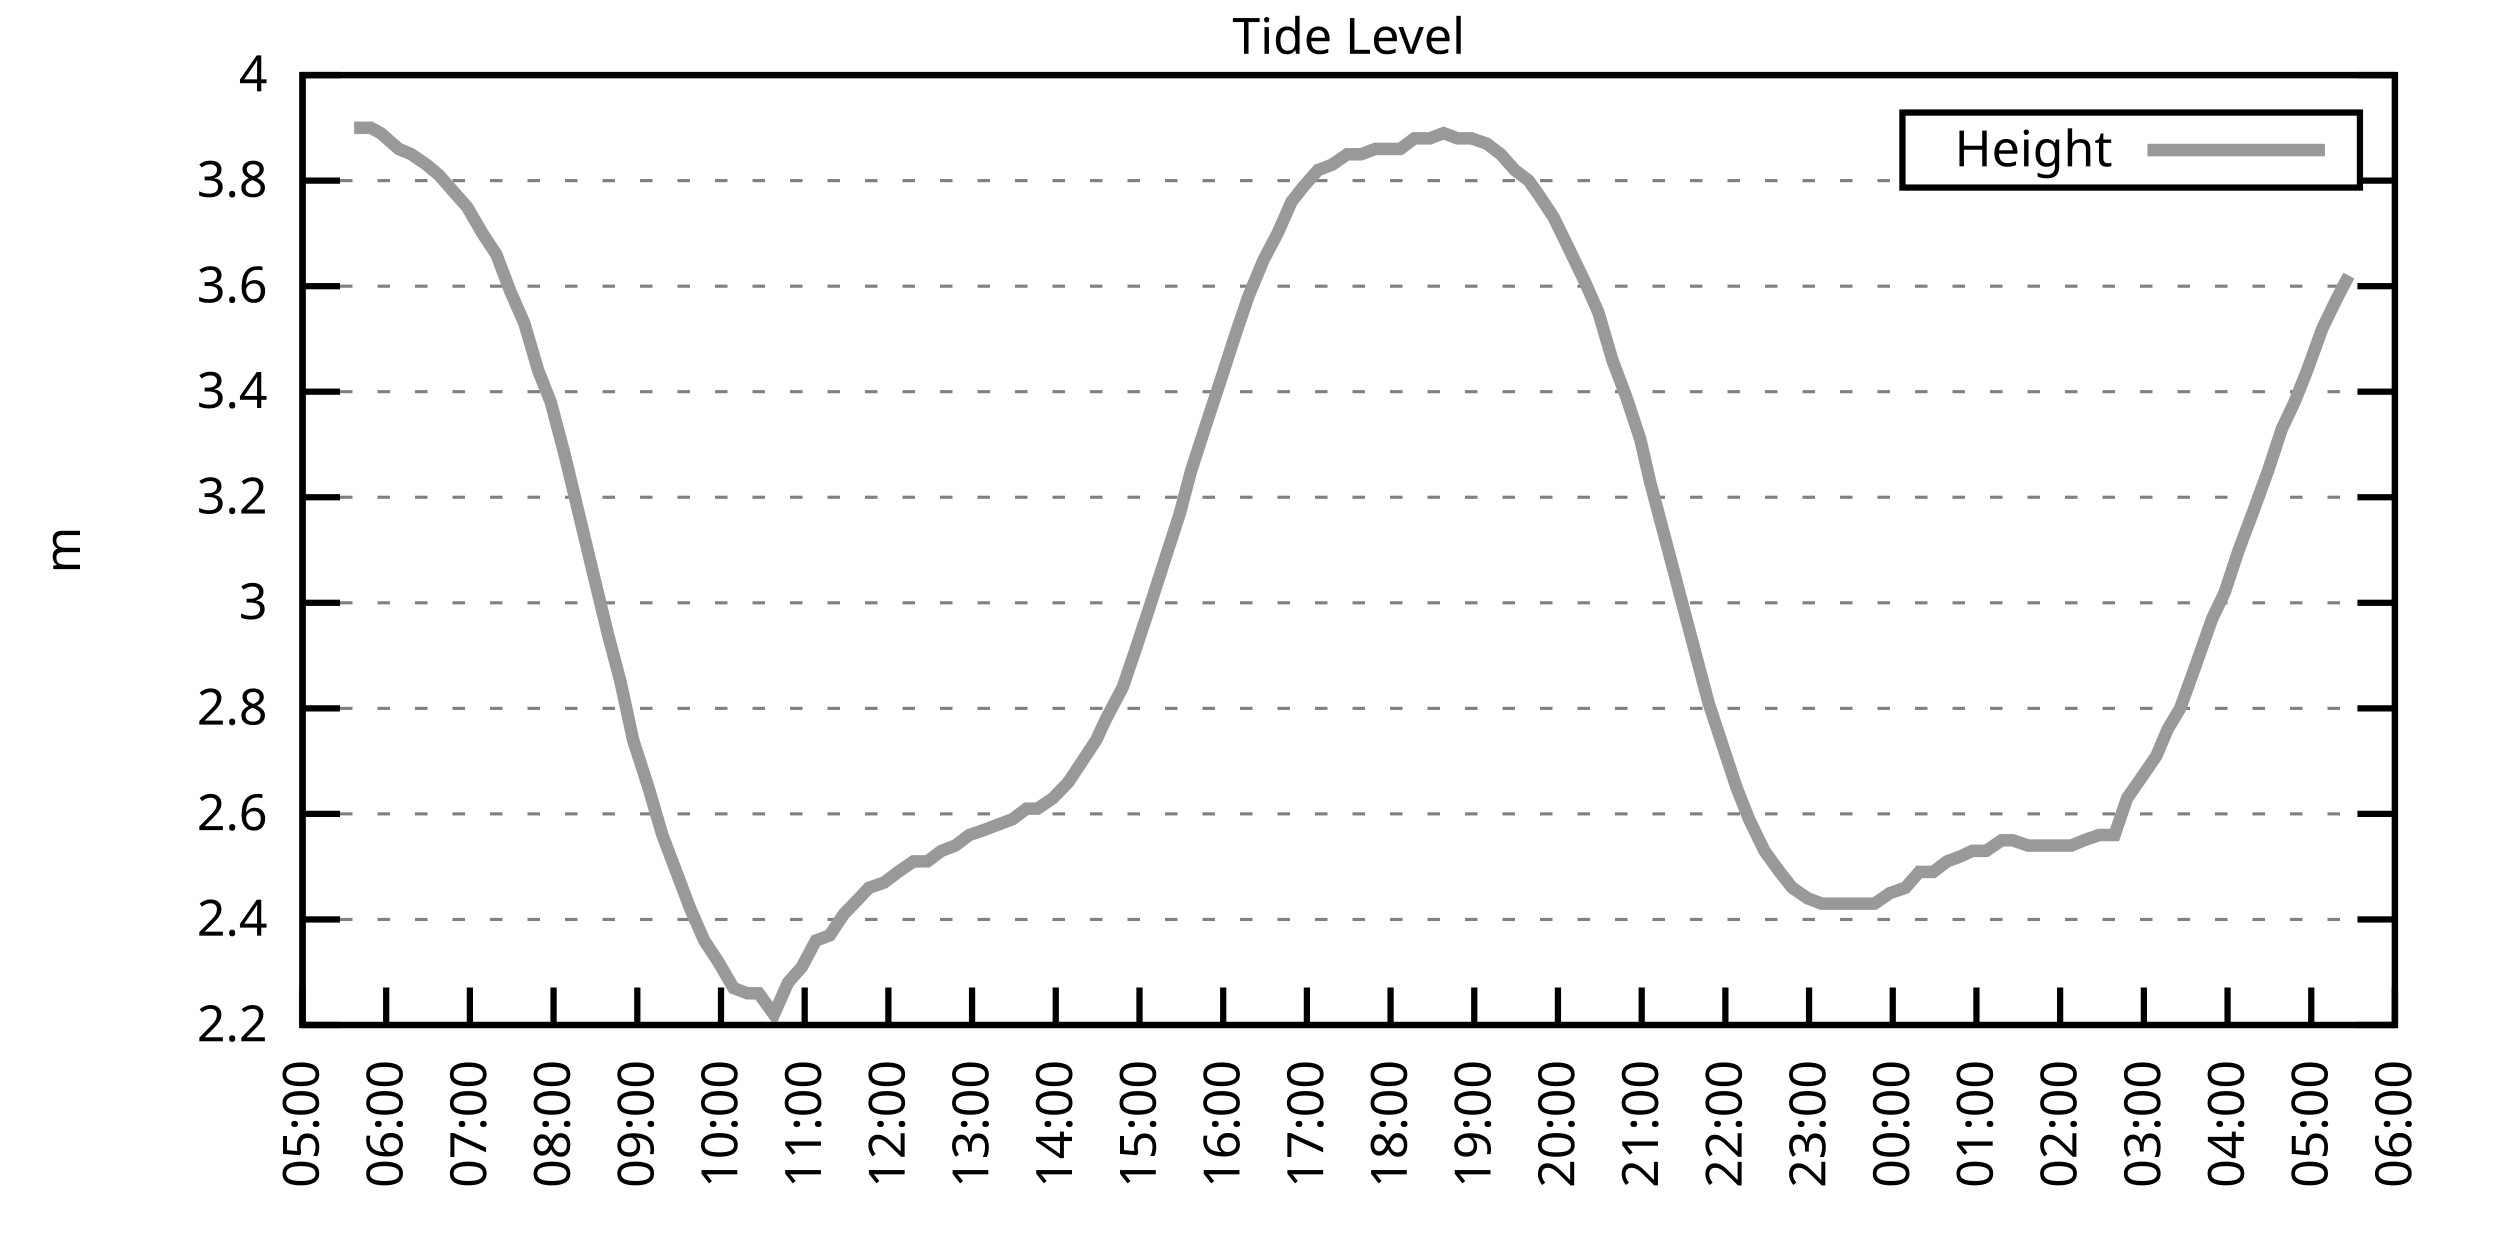
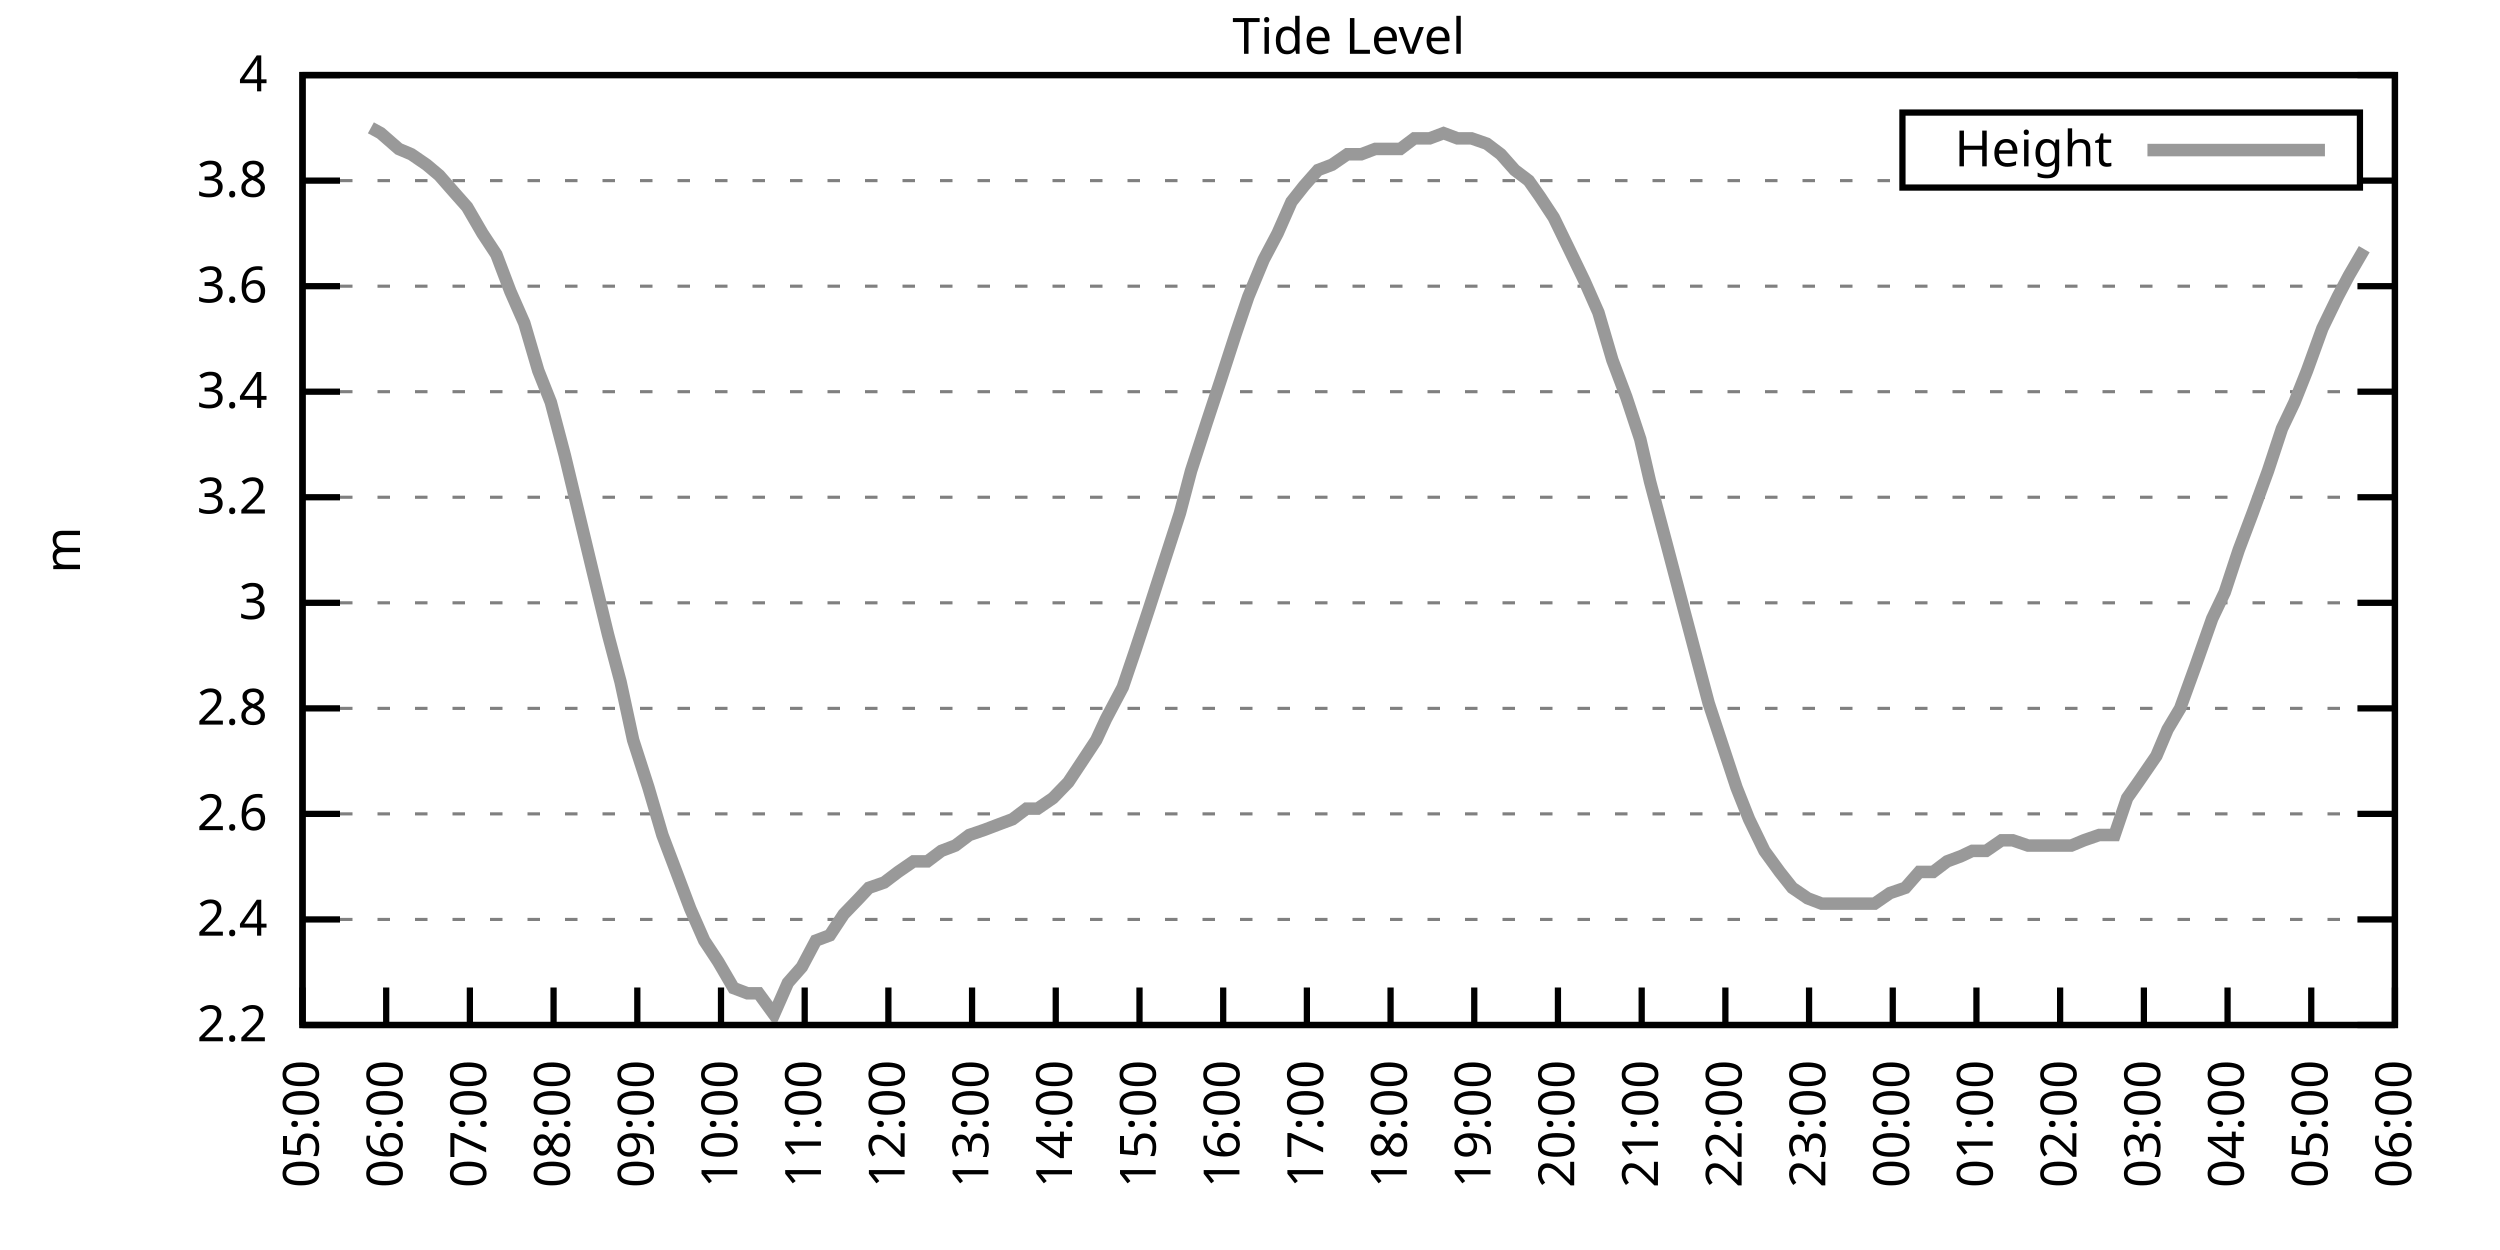
<svg xmlns="http://www.w3.org/2000/svg" xmlns:xlink="http://www.w3.org/1999/xlink" width="400" height="200" viewBox="0 0 400 200">
  <g id="gnuplot_canvas">
    <rect x="0" y="0" width="400" height="200" fill="none" />
    <defs>
      <circle id="gpDot" r="0.5" stroke-width="0.5" stroke="currentColor" />
      <path id="gpPt0" stroke-width="0.333" stroke="currentColor" d="M-1,0 h2 M0,-1 v2" />
      <path id="gpPt1" stroke-width="0.333" stroke="currentColor" d="M-1,-1 L1,1 M1,-1 L-1,1" />
      <path id="gpPt2" stroke-width="0.333" stroke="currentColor" d="M-1,0 L1,0 M0,-1 L0,1 M-1,-1 L1,1 M-1,1 L1,-1" />
      <rect id="gpPt3" stroke-width="0.333" stroke="currentColor" x="-1" y="-1" width="2" height="2" />
      <rect id="gpPt4" stroke-width="0.333" stroke="currentColor" fill="currentColor" x="-1" y="-1" width="2" height="2" />
      <circle id="gpPt5" stroke-width="0.333" stroke="currentColor" cx="0" cy="0" r="1" />
      <use xlink:href="#gpPt5" id="gpPt6" fill="currentColor" stroke="none" />
      <path id="gpPt7" stroke-width="0.333" stroke="currentColor" d="M0,-1.33 L-1.33,0.67 L1.33,0.67 z" />
      <use xlink:href="#gpPt7" id="gpPt8" fill="currentColor" stroke="none" />
      <use xlink:href="#gpPt7" id="gpPt9" stroke="currentColor" transform="rotate(180)" />
      <use xlink:href="#gpPt9" id="gpPt10" fill="currentColor" stroke="none" />
      <use xlink:href="#gpPt3" id="gpPt11" stroke="currentColor" transform="rotate(45)" />
      <use xlink:href="#gpPt11" id="gpPt12" fill="currentColor" stroke="none" />
      <path id="gpPt13" stroke-width="0.333" stroke="currentColor" d="M0,1.330 L1.265,0.411 L0.782,-1.067 L-0.782,-1.076 L-1.265,0.411 z" />
      <use xlink:href="#gpPt13" id="gpPt14" fill="currentColor" stroke="none" />
      <filter id="textbox" filterUnits="objectBoundingBox" x="0" y="0" height="1" width="1">
        <feFlood flood-color="white" flood-opacity="1" result="bgnd" />
        <feComposite in="SourceGraphic" in2="bgnd" operator="atop" />
      </filter>
      <filter id="greybox" filterUnits="objectBoundingBox" x="0" y="0" height="1" width="1">
        <feFlood flood-color="lightgrey" flood-opacity="1" result="grey" />
        <feComposite in="SourceGraphic" in2="grey" operator="atop" />
      </filter>
    </defs>
    <g fill="none" color="white" stroke="currentColor" stroke-width="1.00" stroke-linecap="butt" stroke-linejoin="miter">
</g>
    <g fill="none" color="black" stroke="currentColor" stroke-width="1.00" stroke-linecap="butt" stroke-linejoin="miter">
      <g stroke="none" shape-rendering="crispEdges">
        <polygon fill="rgb(255, 255, 255)" points="48.40,164.00 383.18,164.00 383.18,12.02 48.40,12.02 " />
      </g>
    </g>
    <g fill="none" color="black" stroke="currentColor" stroke-width="1.00" stroke-linecap="butt" stroke-linejoin="miter">
</g>
    <g fill="none" color="black" stroke="black" stroke-width="0.50" stroke-linecap="butt" stroke-linejoin="miter">
</g>
    <g fill="none" color="gray" stroke="currentColor" stroke-width="0.50" stroke-linecap="butt" stroke-linejoin="miter">
      <path stroke="gray" stroke-dasharray="2,4" class="gridline" d="M48.40,164.00 L383.19,164.00  " />
    </g>
    <g fill="none" color="gray" stroke="gray" stroke-width="1.00" stroke-linecap="butt" stroke-linejoin="miter">
</g>
    <g fill="none" color="black" stroke="currentColor" stroke-width="1.00" stroke-linecap="butt" stroke-linejoin="miter">
      <path stroke="black" d="M48.40,164.00 L54.40,164.00 M383.19,164.00 L377.19,164.00  " />
      <g transform="translate(42.80,166.60)" stroke="none" fill="black" font-family="Sans" font-size="8.00" text-anchor="end">
        <text>
          <tspan font-family="Sans"> 2.2</tspan>
        </text>
      </g>
    </g>
    <g fill="none" color="black" stroke="currentColor" stroke-width="1.00" stroke-linecap="butt" stroke-linejoin="miter">
</g>
    <g fill="none" color="black" stroke="black" stroke-width="0.50" stroke-linecap="butt" stroke-linejoin="miter">
</g>
    <g fill="none" color="gray" stroke="currentColor" stroke-width="0.50" stroke-linecap="butt" stroke-linejoin="miter">
      <path stroke="gray" stroke-dasharray="2,4" class="gridline" d="M48.40,147.11 L383.19,147.11  " />
    </g>
    <g fill="none" color="gray" stroke="gray" stroke-width="1.00" stroke-linecap="butt" stroke-linejoin="miter">
</g>
    <g fill="none" color="black" stroke="currentColor" stroke-width="1.00" stroke-linecap="butt" stroke-linejoin="miter">
      <path stroke="black" d="M48.40,147.11 L54.40,147.11 M383.19,147.11 L377.19,147.11  " />
      <g transform="translate(42.80,149.71)" stroke="none" fill="black" font-family="Sans" font-size="8.00" text-anchor="end">
        <text>
          <tspan font-family="Sans"> 2.4</tspan>
        </text>
      </g>
    </g>
    <g fill="none" color="black" stroke="currentColor" stroke-width="1.00" stroke-linecap="butt" stroke-linejoin="miter">
</g>
    <g fill="none" color="black" stroke="black" stroke-width="0.50" stroke-linecap="butt" stroke-linejoin="miter">
</g>
    <g fill="none" color="gray" stroke="currentColor" stroke-width="0.50" stroke-linecap="butt" stroke-linejoin="miter">
      <path stroke="gray" stroke-dasharray="2,4" class="gridline" d="M48.40,130.22 L383.19,130.22  " />
    </g>
    <g fill="none" color="gray" stroke="gray" stroke-width="1.00" stroke-linecap="butt" stroke-linejoin="miter">
</g>
    <g fill="none" color="black" stroke="currentColor" stroke-width="1.00" stroke-linecap="butt" stroke-linejoin="miter">
      <path stroke="black" d="M48.40,130.22 L54.40,130.22 M383.19,130.22 L377.19,130.22  " />
      <g transform="translate(42.80,132.82)" stroke="none" fill="black" font-family="Sans" font-size="8.00" text-anchor="end">
        <text>
          <tspan font-family="Sans"> 2.6</tspan>
        </text>
      </g>
    </g>
    <g fill="none" color="black" stroke="currentColor" stroke-width="1.00" stroke-linecap="butt" stroke-linejoin="miter">
</g>
    <g fill="none" color="black" stroke="black" stroke-width="0.50" stroke-linecap="butt" stroke-linejoin="miter">
</g>
    <g fill="none" color="gray" stroke="currentColor" stroke-width="0.50" stroke-linecap="butt" stroke-linejoin="miter">
      <path stroke="gray" stroke-dasharray="2,4" class="gridline" d="M48.40,113.34 L383.19,113.34  " />
    </g>
    <g fill="none" color="gray" stroke="gray" stroke-width="1.00" stroke-linecap="butt" stroke-linejoin="miter">
</g>
    <g fill="none" color="black" stroke="currentColor" stroke-width="1.00" stroke-linecap="butt" stroke-linejoin="miter">
      <path stroke="black" d="M48.40,113.34 L54.40,113.34 M383.19,113.34 L377.19,113.34  " />
      <g transform="translate(42.80,115.94)" stroke="none" fill="black" font-family="Sans" font-size="8.00" text-anchor="end">
        <text>
          <tspan font-family="Sans"> 2.8</tspan>
        </text>
      </g>
    </g>
    <g fill="none" color="black" stroke="currentColor" stroke-width="1.00" stroke-linecap="butt" stroke-linejoin="miter">
</g>
    <g fill="none" color="black" stroke="black" stroke-width="0.50" stroke-linecap="butt" stroke-linejoin="miter">
</g>
    <g fill="none" color="gray" stroke="currentColor" stroke-width="0.50" stroke-linecap="butt" stroke-linejoin="miter">
      <path stroke="gray" stroke-dasharray="2,4" class="gridline" d="M48.40,96.45 L383.19,96.45  " />
    </g>
    <g fill="none" color="gray" stroke="gray" stroke-width="1.00" stroke-linecap="butt" stroke-linejoin="miter">
</g>
    <g fill="none" color="black" stroke="currentColor" stroke-width="1.00" stroke-linecap="butt" stroke-linejoin="miter">
      <path stroke="black" d="M48.40,96.45 L54.40,96.45 M383.19,96.45 L377.19,96.45  " />
      <g transform="translate(42.80,99.05)" stroke="none" fill="black" font-family="Sans" font-size="8.00" text-anchor="end">
        <text>
          <tspan font-family="Sans"> 3</tspan>
        </text>
      </g>
    </g>
    <g fill="none" color="black" stroke="currentColor" stroke-width="1.00" stroke-linecap="butt" stroke-linejoin="miter">
</g>
    <g fill="none" color="black" stroke="black" stroke-width="0.50" stroke-linecap="butt" stroke-linejoin="miter">
</g>
    <g fill="none" color="gray" stroke="currentColor" stroke-width="0.50" stroke-linecap="butt" stroke-linejoin="miter">
      <path stroke="gray" stroke-dasharray="2,4" class="gridline" d="M48.40,79.56 L383.19,79.56  " />
    </g>
    <g fill="none" color="gray" stroke="gray" stroke-width="1.00" stroke-linecap="butt" stroke-linejoin="miter">
</g>
    <g fill="none" color="black" stroke="currentColor" stroke-width="1.00" stroke-linecap="butt" stroke-linejoin="miter">
      <path stroke="black" d="M48.40,79.56 L54.40,79.56 M383.19,79.56 L377.19,79.56  " />
      <g transform="translate(42.80,82.16)" stroke="none" fill="black" font-family="Sans" font-size="8.00" text-anchor="end">
        <text>
          <tspan font-family="Sans"> 3.2</tspan>
        </text>
      </g>
    </g>
    <g fill="none" color="black" stroke="currentColor" stroke-width="1.00" stroke-linecap="butt" stroke-linejoin="miter">
</g>
    <g fill="none" color="black" stroke="black" stroke-width="0.50" stroke-linecap="butt" stroke-linejoin="miter">
</g>
    <g fill="none" color="gray" stroke="currentColor" stroke-width="0.50" stroke-linecap="butt" stroke-linejoin="miter">
      <path stroke="gray" stroke-dasharray="2,4" class="gridline" d="M48.40,62.67 L383.19,62.67  " />
    </g>
    <g fill="none" color="gray" stroke="gray" stroke-width="1.00" stroke-linecap="butt" stroke-linejoin="miter">
</g>
    <g fill="none" color="black" stroke="currentColor" stroke-width="1.00" stroke-linecap="butt" stroke-linejoin="miter">
      <path stroke="black" d="M48.40,62.67 L54.40,62.67 M383.19,62.67 L377.19,62.67  " />
      <g transform="translate(42.80,65.27)" stroke="none" fill="black" font-family="Sans" font-size="8.00" text-anchor="end">
        <text>
          <tspan font-family="Sans"> 3.4</tspan>
        </text>
      </g>
    </g>
    <g fill="none" color="black" stroke="currentColor" stroke-width="1.00" stroke-linecap="butt" stroke-linejoin="miter">
</g>
    <g fill="none" color="black" stroke="black" stroke-width="0.50" stroke-linecap="butt" stroke-linejoin="miter">
</g>
    <g fill="none" color="gray" stroke="currentColor" stroke-width="0.50" stroke-linecap="butt" stroke-linejoin="miter">
      <path stroke="gray" stroke-dasharray="2,4" class="gridline" d="M48.40,45.79 L383.19,45.79  " />
    </g>
    <g fill="none" color="gray" stroke="gray" stroke-width="1.00" stroke-linecap="butt" stroke-linejoin="miter">
</g>
    <g fill="none" color="black" stroke="currentColor" stroke-width="1.00" stroke-linecap="butt" stroke-linejoin="miter">
      <path stroke="black" d="M48.40,45.79 L54.40,45.79 M383.19,45.79 L377.19,45.79  " />
      <g transform="translate(42.80,48.39)" stroke="none" fill="black" font-family="Sans" font-size="8.00" text-anchor="end">
        <text>
          <tspan font-family="Sans"> 3.6</tspan>
        </text>
      </g>
    </g>
    <g fill="none" color="black" stroke="currentColor" stroke-width="1.00" stroke-linecap="butt" stroke-linejoin="miter">
</g>
    <g fill="none" color="black" stroke="black" stroke-width="0.50" stroke-linecap="butt" stroke-linejoin="miter">
</g>
    <g fill="none" color="gray" stroke="currentColor" stroke-width="0.50" stroke-linecap="butt" stroke-linejoin="miter">
      <path stroke="gray" stroke-dasharray="2,4" class="gridline" d="M48.40,28.90 L304.39,28.90 M377.59,28.90 L383.19,28.90  " />
    </g>
    <g fill="none" color="gray" stroke="gray" stroke-width="1.00" stroke-linecap="butt" stroke-linejoin="miter">
</g>
    <g fill="none" color="black" stroke="currentColor" stroke-width="1.00" stroke-linecap="butt" stroke-linejoin="miter">
      <path stroke="black" d="M48.40,28.90 L54.40,28.90 M383.19,28.90 L377.19,28.90  " />
      <g transform="translate(42.80,31.50)" stroke="none" fill="black" font-family="Sans" font-size="8.00" text-anchor="end">
        <text>
          <tspan font-family="Sans"> 3.8</tspan>
        </text>
      </g>
    </g>
    <g fill="none" color="black" stroke="currentColor" stroke-width="1.00" stroke-linecap="butt" stroke-linejoin="miter">
</g>
    <g fill="none" color="black" stroke="black" stroke-width="0.50" stroke-linecap="butt" stroke-linejoin="miter">
</g>
    <g fill="none" color="gray" stroke="currentColor" stroke-width="0.50" stroke-linecap="butt" stroke-linejoin="miter">
      <path stroke="gray" stroke-dasharray="2,4" class="gridline" d="M48.40,12.01 L383.19,12.01  " />
    </g>
    <g fill="none" color="gray" stroke="gray" stroke-width="1.00" stroke-linecap="butt" stroke-linejoin="miter">
</g>
    <g fill="none" color="black" stroke="currentColor" stroke-width="1.00" stroke-linecap="butt" stroke-linejoin="miter">
      <path stroke="black" d="M48.40,12.01 L54.40,12.01 M383.19,12.01 L377.19,12.01  " />
      <g transform="translate(42.80,14.61)" stroke="none" fill="black" font-family="Sans" font-size="8.00" text-anchor="end">
        <text>
          <tspan font-family="Sans"> 4</tspan>
        </text>
      </g>
    </g>
    <g fill="none" color="black" stroke="currentColor" stroke-width="1.00" stroke-linecap="butt" stroke-linejoin="miter">
      <path stroke="black" d="M48.40,164.00 L48.40,158.00  " />
      <g transform="translate(51.00,169.60) rotate(270.00)" stroke="none" fill="black" font-family="Sans" font-size="8.00" text-anchor="end">
        <text>
          <tspan font-family="Sans">05:00</tspan>
        </text>
      </g>
    </g>
    <g fill="none" color="black" stroke="currentColor" stroke-width="1.00" stroke-linecap="butt" stroke-linejoin="miter">
      <path stroke="black" d="M61.79,164.00 L61.79,158.00  " />
      <g transform="translate(64.39,169.60) rotate(270.00)" stroke="none" fill="black" font-family="Sans" font-size="8.00" text-anchor="end">
        <text>
          <tspan font-family="Sans">06:00</tspan>
        </text>
      </g>
    </g>
    <g fill="none" color="black" stroke="currentColor" stroke-width="1.00" stroke-linecap="butt" stroke-linejoin="miter">
      <path stroke="black" d="M75.18,164.00 L75.18,158.00  " />
      <g transform="translate(77.78,169.60) rotate(270.00)" stroke="none" fill="black" font-family="Sans" font-size="8.00" text-anchor="end">
        <text>
          <tspan font-family="Sans">07:00</tspan>
        </text>
      </g>
    </g>
    <g fill="none" color="black" stroke="currentColor" stroke-width="1.00" stroke-linecap="butt" stroke-linejoin="miter">
      <path stroke="black" d="M88.57,164.00 L88.57,158.00  " />
      <g transform="translate(91.17,169.60) rotate(270.00)" stroke="none" fill="black" font-family="Sans" font-size="8.00" text-anchor="end">
        <text>
          <tspan font-family="Sans">08:00</tspan>
        </text>
      </g>
    </g>
    <g fill="none" color="black" stroke="currentColor" stroke-width="1.00" stroke-linecap="butt" stroke-linejoin="miter">
      <path stroke="black" d="M101.97,164.00 L101.97,158.00  " />
      <g transform="translate(104.57,169.60) rotate(270.00)" stroke="none" fill="black" font-family="Sans" font-size="8.00" text-anchor="end">
        <text>
          <tspan font-family="Sans">09:00</tspan>
        </text>
      </g>
    </g>
    <g fill="none" color="black" stroke="currentColor" stroke-width="1.00" stroke-linecap="butt" stroke-linejoin="miter">
      <path stroke="black" d="M115.36,164.00 L115.36,158.00  " />
      <g transform="translate(117.96,169.60) rotate(270.00)" stroke="none" fill="black" font-family="Sans" font-size="8.00" text-anchor="end">
        <text>
          <tspan font-family="Sans">10:00</tspan>
        </text>
      </g>
    </g>
    <g fill="none" color="black" stroke="currentColor" stroke-width="1.00" stroke-linecap="butt" stroke-linejoin="miter">
      <path stroke="black" d="M128.75,164.00 L128.75,158.00  " />
      <g transform="translate(131.35,169.60) rotate(270.00)" stroke="none" fill="black" font-family="Sans" font-size="8.00" text-anchor="end">
        <text>
          <tspan font-family="Sans">11:00</tspan>
        </text>
      </g>
    </g>
    <g fill="none" color="black" stroke="currentColor" stroke-width="1.00" stroke-linecap="butt" stroke-linejoin="miter">
      <path stroke="black" d="M142.14,164.00 L142.14,158.00  " />
      <g transform="translate(144.74,169.60) rotate(270.00)" stroke="none" fill="black" font-family="Sans" font-size="8.00" text-anchor="end">
        <text>
          <tspan font-family="Sans">12:00</tspan>
        </text>
      </g>
    </g>
    <g fill="none" color="black" stroke="currentColor" stroke-width="1.00" stroke-linecap="butt" stroke-linejoin="miter">
      <path stroke="black" d="M155.53,164.00 L155.53,158.00  " />
      <g transform="translate(158.13,169.60) rotate(270.00)" stroke="none" fill="black" font-family="Sans" font-size="8.00" text-anchor="end">
        <text>
          <tspan font-family="Sans">13:00</tspan>
        </text>
      </g>
    </g>
    <g fill="none" color="black" stroke="currentColor" stroke-width="1.00" stroke-linecap="butt" stroke-linejoin="miter">
      <path stroke="black" d="M168.92,164.00 L168.92,158.00  " />
      <g transform="translate(171.52,169.60) rotate(270.00)" stroke="none" fill="black" font-family="Sans" font-size="8.00" text-anchor="end">
        <text>
          <tspan font-family="Sans">14:00</tspan>
        </text>
      </g>
    </g>
    <g fill="none" color="black" stroke="currentColor" stroke-width="1.00" stroke-linecap="butt" stroke-linejoin="miter">
      <path stroke="black" d="M182.32,164.00 L182.32,158.00  " />
      <g transform="translate(184.92,169.60) rotate(270.00)" stroke="none" fill="black" font-family="Sans" font-size="8.00" text-anchor="end">
        <text>
          <tspan font-family="Sans">15:00</tspan>
        </text>
      </g>
    </g>
    <g fill="none" color="black" stroke="currentColor" stroke-width="1.00" stroke-linecap="butt" stroke-linejoin="miter">
      <path stroke="black" d="M195.71,164.00 L195.71,158.00  " />
      <g transform="translate(198.31,169.60) rotate(270.00)" stroke="none" fill="black" font-family="Sans" font-size="8.00" text-anchor="end">
        <text>
          <tspan font-family="Sans">16:00</tspan>
        </text>
      </g>
    </g>
    <g fill="none" color="black" stroke="currentColor" stroke-width="1.00" stroke-linecap="butt" stroke-linejoin="miter">
      <path stroke="black" d="M209.10,164.00 L209.10,158.00  " />
      <g transform="translate(211.70,169.60) rotate(270.00)" stroke="none" fill="black" font-family="Sans" font-size="8.00" text-anchor="end">
        <text>
          <tspan font-family="Sans">17:00</tspan>
        </text>
      </g>
    </g>
    <g fill="none" color="black" stroke="currentColor" stroke-width="1.00" stroke-linecap="butt" stroke-linejoin="miter">
      <path stroke="black" d="M222.49,164.00 L222.49,158.00  " />
      <g transform="translate(225.09,169.60) rotate(270.00)" stroke="none" fill="black" font-family="Sans" font-size="8.00" text-anchor="end">
        <text>
          <tspan font-family="Sans">18:00</tspan>
        </text>
      </g>
    </g>
    <g fill="none" color="black" stroke="currentColor" stroke-width="1.00" stroke-linecap="butt" stroke-linejoin="miter">
      <path stroke="black" d="M235.88,164.00 L235.88,158.00  " />
      <g transform="translate(238.48,169.60) rotate(270.00)" stroke="none" fill="black" font-family="Sans" font-size="8.00" text-anchor="end">
        <text>
          <tspan font-family="Sans">19:00</tspan>
        </text>
      </g>
    </g>
    <g fill="none" color="black" stroke="currentColor" stroke-width="1.00" stroke-linecap="butt" stroke-linejoin="miter">
      <path stroke="black" d="M249.27,164.00 L249.27,158.00  " />
      <g transform="translate(251.87,169.60) rotate(270.00)" stroke="none" fill="black" font-family="Sans" font-size="8.00" text-anchor="end">
        <text>
          <tspan font-family="Sans">20:00</tspan>
        </text>
      </g>
    </g>
    <g fill="none" color="black" stroke="currentColor" stroke-width="1.00" stroke-linecap="butt" stroke-linejoin="miter">
      <path stroke="black" d="M262.67,164.00 L262.67,158.00  " />
      <g transform="translate(265.27,169.60) rotate(270.00)" stroke="none" fill="black" font-family="Sans" font-size="8.00" text-anchor="end">
        <text>
          <tspan font-family="Sans">21:00</tspan>
        </text>
      </g>
    </g>
    <g fill="none" color="black" stroke="currentColor" stroke-width="1.00" stroke-linecap="butt" stroke-linejoin="miter">
      <path stroke="black" d="M276.06,164.00 L276.06,158.00  " />
      <g transform="translate(278.66,169.60) rotate(270.00)" stroke="none" fill="black" font-family="Sans" font-size="8.00" text-anchor="end">
        <text>
          <tspan font-family="Sans">22:00</tspan>
        </text>
      </g>
    </g>
    <g fill="none" color="black" stroke="currentColor" stroke-width="1.00" stroke-linecap="butt" stroke-linejoin="miter">
      <path stroke="black" d="M289.45,164.00 L289.45,158.00  " />
      <g transform="translate(292.05,169.60) rotate(270.00)" stroke="none" fill="black" font-family="Sans" font-size="8.00" text-anchor="end">
        <text>
          <tspan font-family="Sans">23:00</tspan>
        </text>
      </g>
    </g>
    <g fill="none" color="black" stroke="currentColor" stroke-width="1.00" stroke-linecap="butt" stroke-linejoin="miter">
      <path stroke="black" d="M302.84,164.00 L302.84,158.00  " />
      <g transform="translate(305.44,169.60) rotate(270.00)" stroke="none" fill="black" font-family="Sans" font-size="8.00" text-anchor="end">
        <text>
          <tspan font-family="Sans">00:00</tspan>
        </text>
      </g>
    </g>
    <g fill="none" color="black" stroke="currentColor" stroke-width="1.00" stroke-linecap="butt" stroke-linejoin="miter">
      <path stroke="black" d="M316.23,164.00 L316.23,158.00  " />
      <g transform="translate(318.83,169.60) rotate(270.00)" stroke="none" fill="black" font-family="Sans" font-size="8.00" text-anchor="end">
        <text>
          <tspan font-family="Sans">01:00</tspan>
        </text>
      </g>
    </g>
    <g fill="none" color="black" stroke="currentColor" stroke-width="1.00" stroke-linecap="butt" stroke-linejoin="miter">
      <path stroke="black" d="M329.62,164.00 L329.62,158.00  " />
      <g transform="translate(332.22,169.60) rotate(270.00)" stroke="none" fill="black" font-family="Sans" font-size="8.00" text-anchor="end">
        <text>
          <tspan font-family="Sans">02:00</tspan>
        </text>
      </g>
    </g>
    <g fill="none" color="black" stroke="currentColor" stroke-width="1.00" stroke-linecap="butt" stroke-linejoin="miter">
      <path stroke="black" d="M343.02,164.00 L343.02,158.00  " />
      <g transform="translate(345.62,169.60) rotate(270.00)" stroke="none" fill="black" font-family="Sans" font-size="8.00" text-anchor="end">
        <text>
          <tspan font-family="Sans">03:00</tspan>
        </text>
      </g>
    </g>
    <g fill="none" color="black" stroke="currentColor" stroke-width="1.00" stroke-linecap="butt" stroke-linejoin="miter">
      <path stroke="black" d="M356.41,164.00 L356.41,158.00  " />
      <g transform="translate(359.01,169.60) rotate(270.00)" stroke="none" fill="black" font-family="Sans" font-size="8.00" text-anchor="end">
        <text>
          <tspan font-family="Sans">04:00</tspan>
        </text>
      </g>
    </g>
    <g fill="none" color="black" stroke="currentColor" stroke-width="1.00" stroke-linecap="butt" stroke-linejoin="miter">
      <path stroke="black" d="M369.80,164.00 L369.80,158.00  " />
      <g transform="translate(372.40,169.60) rotate(270.00)" stroke="none" fill="black" font-family="Sans" font-size="8.00" text-anchor="end">
        <text>
          <tspan font-family="Sans">05:00</tspan>
        </text>
      </g>
    </g>
    <g fill="none" color="black" stroke="currentColor" stroke-width="1.00" stroke-linecap="butt" stroke-linejoin="miter">
      <path stroke="black" d="M383.19,164.00 L383.19,158.00  " />
      <g transform="translate(385.79,169.60) rotate(270.00)" stroke="none" fill="black" font-family="Sans" font-size="8.00" text-anchor="end">
        <text>
          <tspan font-family="Sans">06:00</tspan>
        </text>
      </g>
    </g>
    <g fill="none" color="black" stroke="currentColor" stroke-width="1.00" stroke-linecap="butt" stroke-linejoin="miter">
</g>
    <g fill="none" color="black" stroke="currentColor" stroke-width="1.00" stroke-linecap="butt" stroke-linejoin="miter">
      <path stroke="black" d="M48.40,12.01 L48.40,164.00 L383.19,164.00 L383.19,12.01 L48.40,12.01 Z  " />
    </g>
    <g fill="none" color="black" stroke="currentColor" stroke-width="1.00" stroke-linecap="butt" stroke-linejoin="miter">
</g>
    <g fill="none" color="black" stroke="currentColor" stroke-width="1.00" stroke-linecap="butt" stroke-linejoin="miter">
      <path stroke="black" d="M304.39,30.01 L304.39,18.01 L377.59,18.01 L377.59,30.01 L304.39,30.01 Z  " />
    </g>
    <g id="Tide_level_plot_1">
      <g fill="none" color="white" stroke="black" stroke-width="2.00" stroke-linecap="butt" stroke-linejoin="miter">
</g>
      <g fill="none" color="black" stroke="currentColor" stroke-width="2.00" stroke-linecap="butt" stroke-linejoin="miter">
        <g transform="translate(337.99,26.61)" stroke="none" fill="black" font-family="Sans" font-size="8.00" text-anchor="end">
          <text>
            <tspan font-family="Sans">Height</tspan>
          </text>
        </g>
      </g>
      <g fill="none" color="black" stroke="currentColor" stroke-width="2.00" stroke-linecap="butt" stroke-linejoin="miter">
-         <path stroke="rgb(153, 153, 153)" d="M343.59,24.01 L371.99,24.01 M56.66,20.45 L59.34,20.45 L60.90,21.30 L63.80,23.83 L65.81,24.68 L68.26,26.36   L70.27,28.05 L72.50,30.59 L74.74,33.12 L77.19,37.34 L79.42,40.72 L81.66,46.63 L83.89,51.70 L86.12,59.30   L88.13,64.36 L90.36,72.81 L94.82,91.38 L97.28,101.52 L99.29,109.11 L101.30,118.40 L103.75,126.00 L105.98,133.60   L108.22,139.51 L110.45,145.42 L112.68,150.49 L114.91,153.87 L117.37,158.09 L119.60,158.93 L121.38,158.93 L123.84,162.31   L126.07,157.24 L128.30,154.71 L130.54,150.49 L132.77,149.65 L135.00,146.27 L137.45,143.73 L139.02,142.05 L141.47,141.20   L143.70,139.51 L146.16,137.82 L148.39,137.82 L150.62,136.14 L152.85,135.29 L155.09,133.60 L157.54,132.76 L159.77,131.91   L162.01,131.07 L164.24,129.38 L166.02,129.38 L168.48,127.69 L170.93,125.16 L173.17,121.78 L175.40,118.40 L176.96,115.03   L179.64,109.96 L181.65,104.05 L183.88,97.29 L186.33,89.69 L188.79,82.09 L190.57,75.34 L193.03,67.74 L195.26,60.98   L197.72,53.39 L199.73,47.47 L202.18,41.56 L204.41,37.34 L206.64,32.28 L208.65,29.74 L210.88,27.21 L213.12,26.36   L215.57,24.68 L217.80,24.68 L220.04,23.83 L222.27,23.83 L224.05,23.83 L226.29,22.14 L228.74,22.14 L230.97,21.30   L233.20,22.14 L235.44,22.14 L237.89,22.99 L240.12,24.68 L242.36,27.21 L244.59,28.90 L246.37,31.43 L248.60,34.81   L251.06,39.87 L253.51,44.94 L255.75,50.01 L257.98,57.61 L260.21,63.52 L262.44,70.27 L264.00,77.03 L266.91,88.00   L268.69,94.76 L270.92,103.20 L273.38,112.49 L275.61,119.25 L277.84,126.00 L279.85,131.07 L282.31,136.14 L284.76,139.51   L286.77,142.05 L289.23,143.73 L291.46,144.58 L293.69,144.58 L295.25,144.58 L297.71,144.58 L299.94,144.58 L302.39,142.89   L304.85,142.05 L307.08,139.51 L309.31,139.51 L311.54,137.82 L313.78,136.98 L315.56,136.14 L317.79,136.14 L320.25,134.45   L322.04,134.45 L324.49,135.29 L326.50,135.29 L329.40,135.29 L331.41,135.29 L333.42,134.45 L335.87,133.60 L338.33,133.60   L340.34,127.69 L342.12,125.16 L345.02,120.94 L346.81,116.71 L348.82,113.34 L351.27,106.58 L353.95,98.98 L355.96,94.76   L358.19,88.00 L360.42,82.09 L362.88,75.34 L365.11,68.58 L367.12,64.36 L369.13,59.30 L371.58,52.54 L374.04,47.47   L375.82,44.10  " />
+         <path stroke="rgb(153, 153, 153)" d="M343.59,24.01 L371.99,24.01 M59.34,20.45 L60.90,21.30 L63.80,23.83 L65.81,24.68 L68.26,26.36 L70.27,28.05   L72.50,30.59 L74.74,33.12 L77.19,37.34 L79.42,40.72 L81.66,46.63 L83.89,51.70 L86.12,59.30 L88.13,64.36   L90.36,72.81 L94.82,91.38 L97.28,101.52 L99.29,109.11 L101.30,118.40 L103.75,126.00 L105.98,133.60 L108.22,139.51   L110.45,145.42 L112.68,150.49 L114.91,153.87 L117.37,158.09 L119.60,158.93 L121.38,158.93 L123.84,162.31 L126.07,157.24   L128.30,154.71 L130.54,150.49 L132.77,149.65 L135.00,146.27 L137.45,143.73 L139.02,142.05 L141.47,141.20 L143.70,139.51   L146.16,137.82 L148.39,137.82 L150.62,136.14 L152.85,135.29 L155.09,133.60 L157.54,132.76 L159.77,131.91 L162.01,131.07   L164.24,129.38 L166.02,129.38 L168.48,127.69 L170.93,125.16 L173.17,121.78 L175.40,118.40 L176.96,115.03 L179.64,109.96   L181.65,104.05 L183.88,97.29 L186.33,89.69 L188.79,82.09 L190.57,75.34 L193.03,67.74 L195.26,60.98 L197.72,53.39   L199.73,47.47 L202.18,41.56 L204.41,37.34 L206.64,32.28 L208.65,29.74 L210.88,27.21 L213.12,26.36 L215.57,24.68   L217.80,24.68 L220.04,23.83 L222.27,23.83 L224.05,23.83 L226.29,22.14 L228.74,22.14 L230.97,21.30 L233.20,22.14   L235.44,22.14 L237.89,22.99 L240.12,24.68 L242.36,27.21 L244.59,28.90 L246.37,31.43 L248.60,34.81 L251.06,39.87   L253.51,44.94 L255.75,50.01 L257.98,57.61 L260.21,63.52 L262.44,70.27 L264.00,77.03 L266.91,88.00 L268.69,94.76   L270.92,103.20 L273.38,112.49 L275.61,119.25 L277.84,126.00 L279.85,131.07 L282.31,136.14 L284.76,139.51 L286.77,142.05   L289.23,143.73 L291.46,144.58 L293.69,144.58 L295.25,144.58 L297.71,144.58 L299.94,144.58 L302.39,142.89 L304.85,142.05   L307.08,139.51 L309.31,139.51 L311.54,137.82 L313.78,136.98 L315.56,136.14 L317.79,136.14 L320.25,134.45 L322.04,134.45   L324.49,135.29 L326.50,135.29 L329.40,135.29 L331.41,135.29 L333.42,134.45 L335.87,133.60 L338.33,133.60 L340.34,127.69   L342.12,125.16 L345.02,120.94 L346.81,116.71 L348.82,113.34 L351.27,106.58 L353.95,98.98 L355.96,94.76 L358.19,88.00   L360.42,82.09 L362.88,75.34 L365.11,68.58 L367.12,64.36 L369.13,59.30 L371.58,52.54 L374.04,47.47 L375.82,44.10   L378.28,39.87  " />
      </g>
    </g>
    <g fill="none" color="black" stroke="currentColor" stroke-width="2.00" stroke-linecap="butt" stroke-linejoin="miter">
</g>
    <g fill="none" color="black" stroke="black" stroke-width="1.00" stroke-linecap="butt" stroke-linejoin="miter">
</g>
    <g fill="none" color="black" stroke="currentColor" stroke-width="1.00" stroke-linecap="butt" stroke-linejoin="miter">
      <path stroke="black" d="M48.40,12.01 L48.40,164.00 L383.19,164.00 L383.19,12.01 L48.40,12.01 Z  " />
      <g transform="translate(12.80,88.01) rotate(270.00)" stroke="none" fill="black" font-family="Sans" font-size="8.00" text-anchor="middle">
        <text>
          <tspan font-family="Sans">m</tspan>
        </text>
      </g>
    </g>
    <g fill="none" color="black" stroke="currentColor" stroke-width="1.00" stroke-linecap="butt" stroke-linejoin="miter">
</g>
    <g fill="none" color="black" stroke="currentColor" stroke-width="1.00" stroke-linecap="butt" stroke-linejoin="miter">
      <g transform="translate(215.79,8.61)" stroke="none" fill="black" font-family="Sans" font-size="8.00" text-anchor="middle">
        <text>
          <tspan font-family="Sans">Tide Level</tspan>
        </text>
      </g>
    </g>
    <g fill="none" color="black" stroke="currentColor" stroke-width="1.00" stroke-linecap="butt" stroke-linejoin="miter">
</g>
  </g>
</svg>
